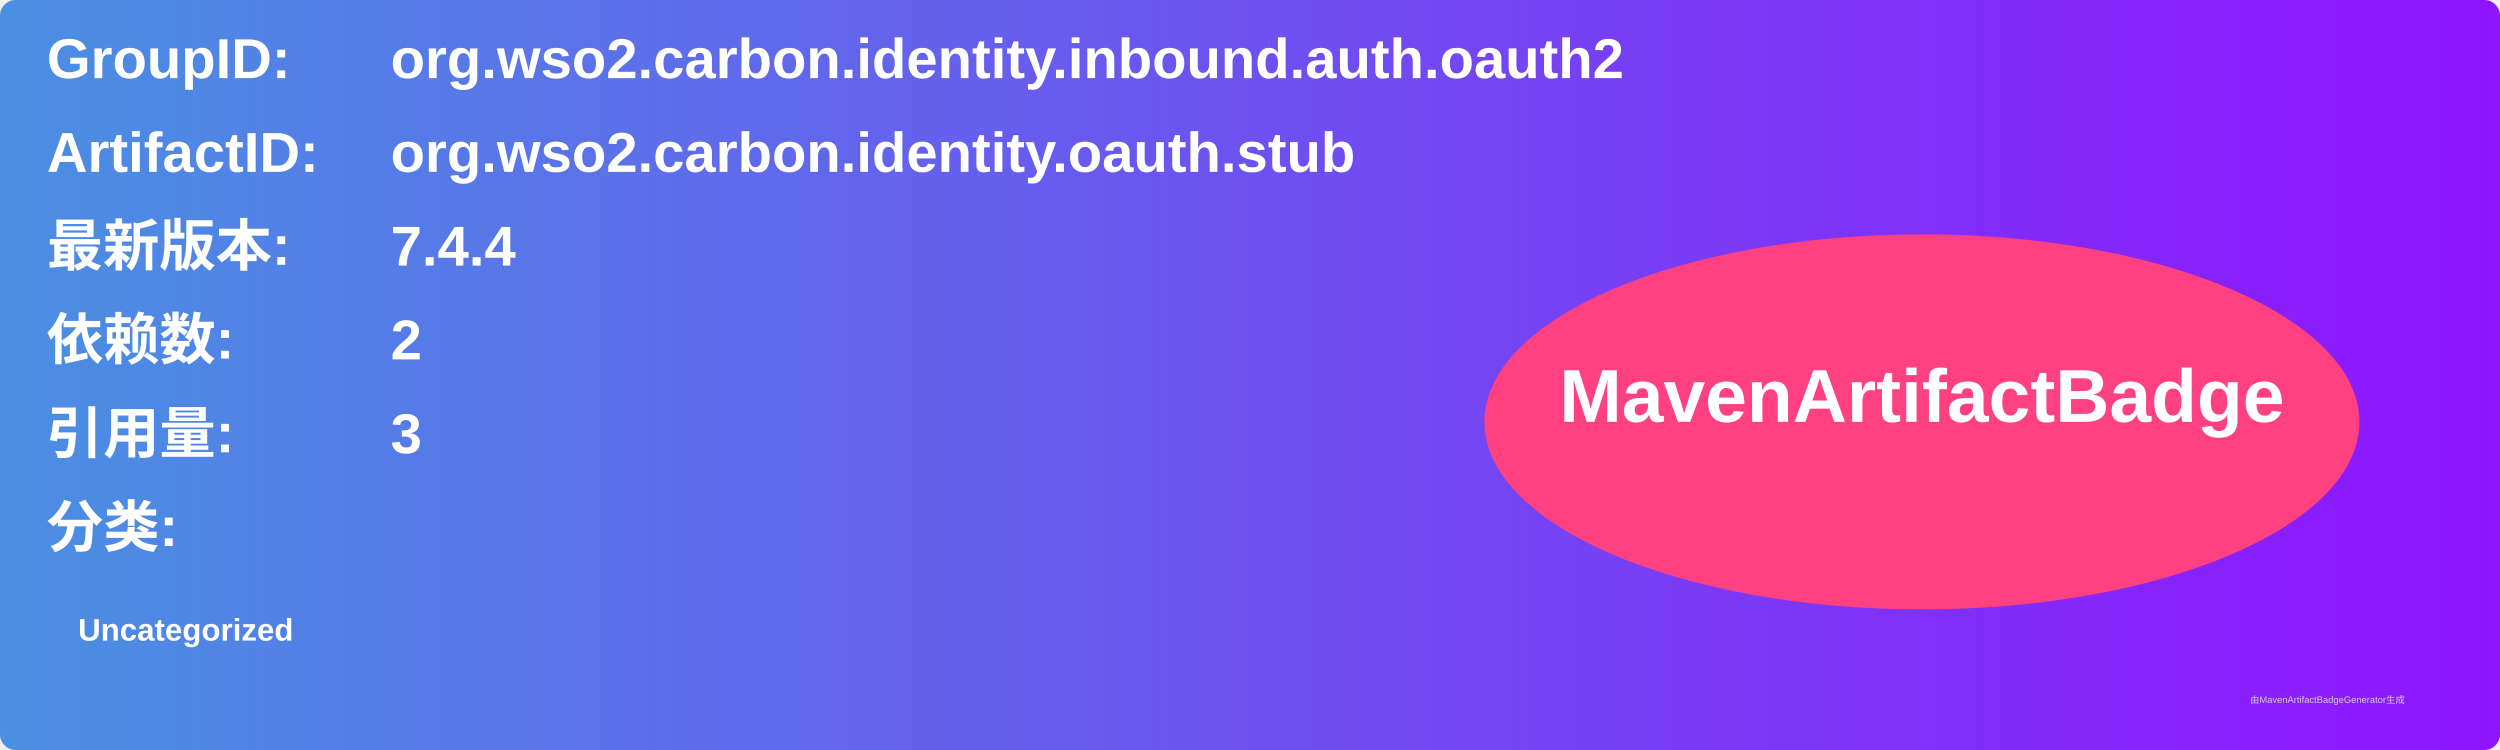
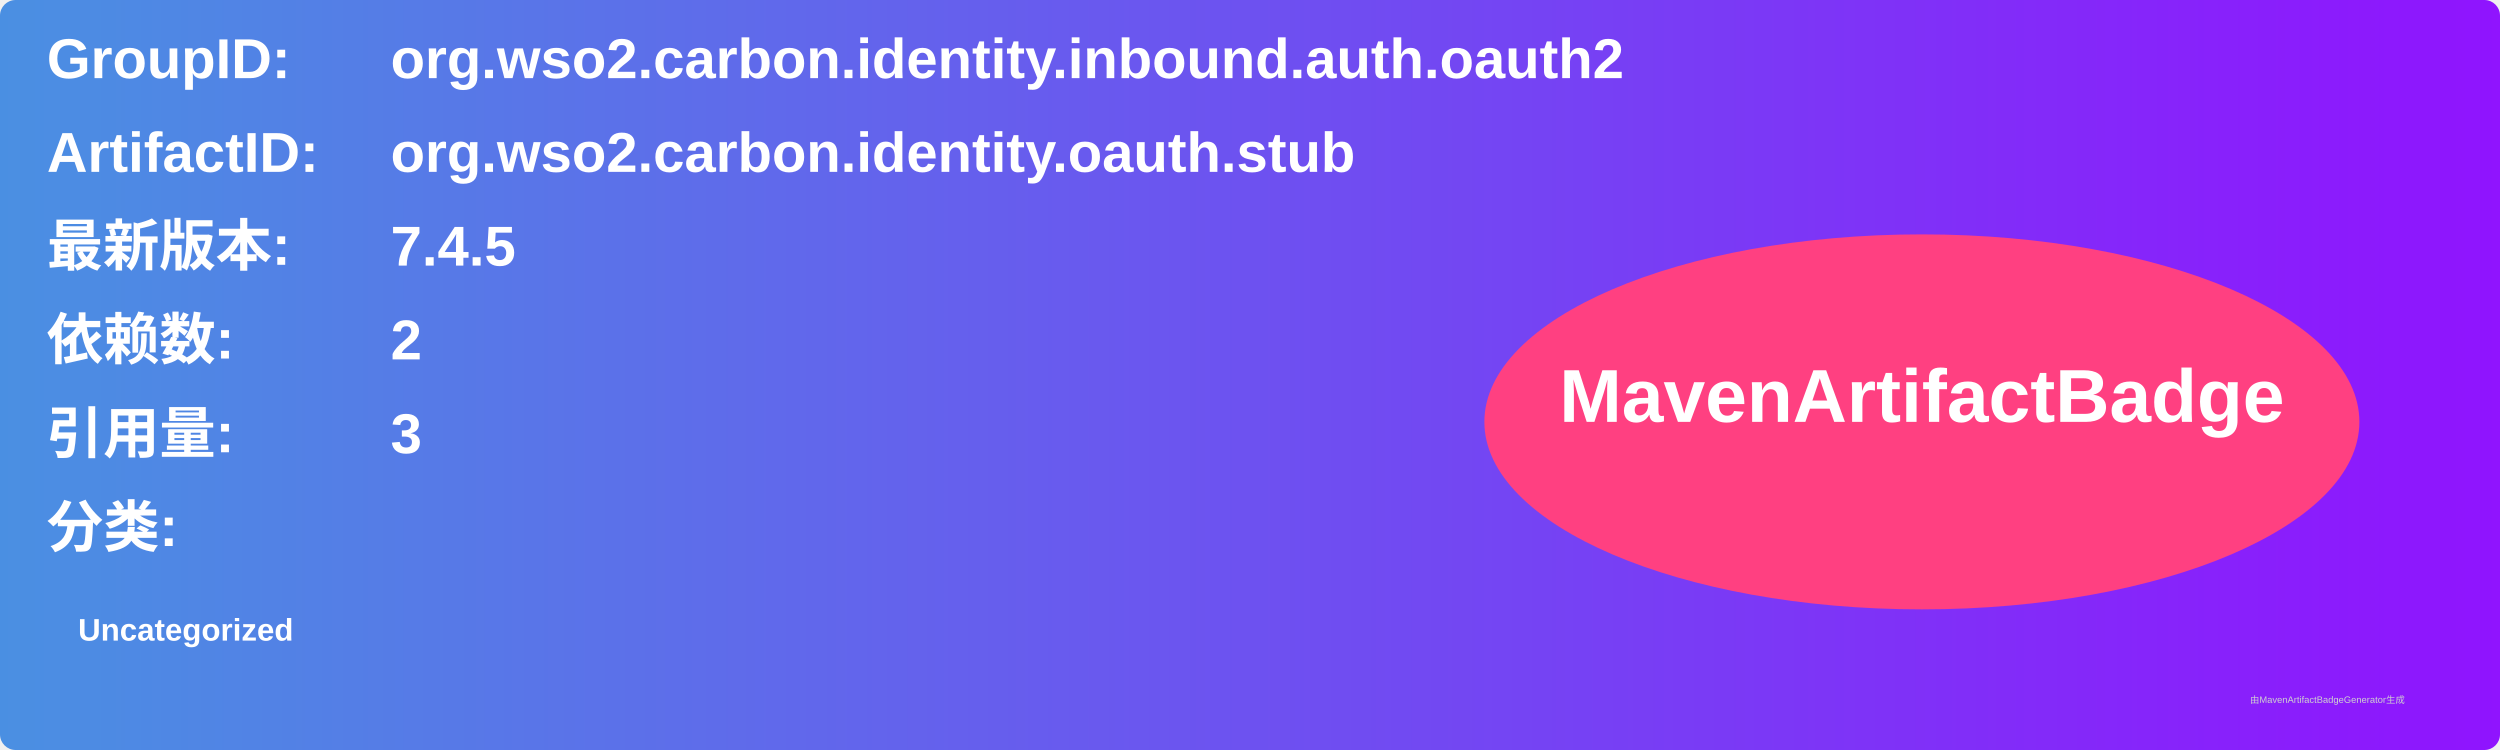
<svg xmlns="http://www.w3.org/2000/svg" width="800" height="240" viewBox="0 0 800 240">
  <linearGradient id="grad" x1="0%" y1="0%" x2="100%" y2="0%">
    <stop offset="0%" stop-color="#4a90e2" />
    <stop offset="100%" stop-color="#9013fe" />
  </linearGradient>
  <rect width="100%" height="100%" rx="5" ry="5" fill="url(#grad)" />
  <g transform="translate(15, 15)">
    <text x="0" y="10" font-family="Arial" font-size="18" fill="white" font-weight="bold" width="260">GroupID:</text>
    <text x="110" y="10" font-family="Arial" font-size="18" fill="white" font-weight="bold" width="460">org.wso2.carbon.identity.inbound.auth.oauth2</text>
    <text x="0" y="40" font-family="Arial" font-size="18" fill="white" font-weight="bold" width="260">ArtifactID:</text>
    <text x="110" y="40" font-family="Arial" font-size="18" fill="white" font-weight="bold" width="460">org.wso2.carbon.identity.oauth.stub</text>
    <text x="0" y="70" font-family="Arial" font-size="18" fill="white" font-weight="bold">最新版本:</text>
    <text x="110" y="70" font-family="Arial" font-size="18" fill="white" font-weight="bold">
-       <tspan font-weight="bold">7.4.4</tspan>
+       <tspan font-weight="bold">7.4.5</tspan>
    </text>
    <text x="0" y="100" font-family="Arial" font-size="18" fill="white" font-weight="bold">依赖数: </text>
    <text x="110" y="100" font-family="Arial" font-size="18" fill="white">
      <tspan font-weight="bold">2</tspan>
    </text>
    <text x="0" y="130" font-family="Arial" font-size="18" fill="white" font-weight="bold">引用量: </text>
    <text x="110" y="130" font-family="Arial" font-size="18" fill="white">
      <tspan font-weight="bold">3</tspan>
    </text>
    <text x="0" y="160" font-family="Arial" font-size="18" fill="white" font-weight="bold">分类:</text>
    <text x="10" y="190" font-family="Arial" font-size="10" fill="white">
      <tspan font-weight="bold">Uncategorized</tspan>
    </text>
    <ellipse cx="600" cy="120" rx="140" ry="60" fill="#ff4081" />
    <text x="600" y="120" text-anchor="middle" font-family="Arial" font-size="24" fill="white" font-weight="bold">MavenArtifactBadge</text>
  </g>
  <text x="720" y="225" font-family="Arial" font-size="3" fill="#d0d0d0">由MavenArtifactBadgeGenerator生成</text>
</svg>
